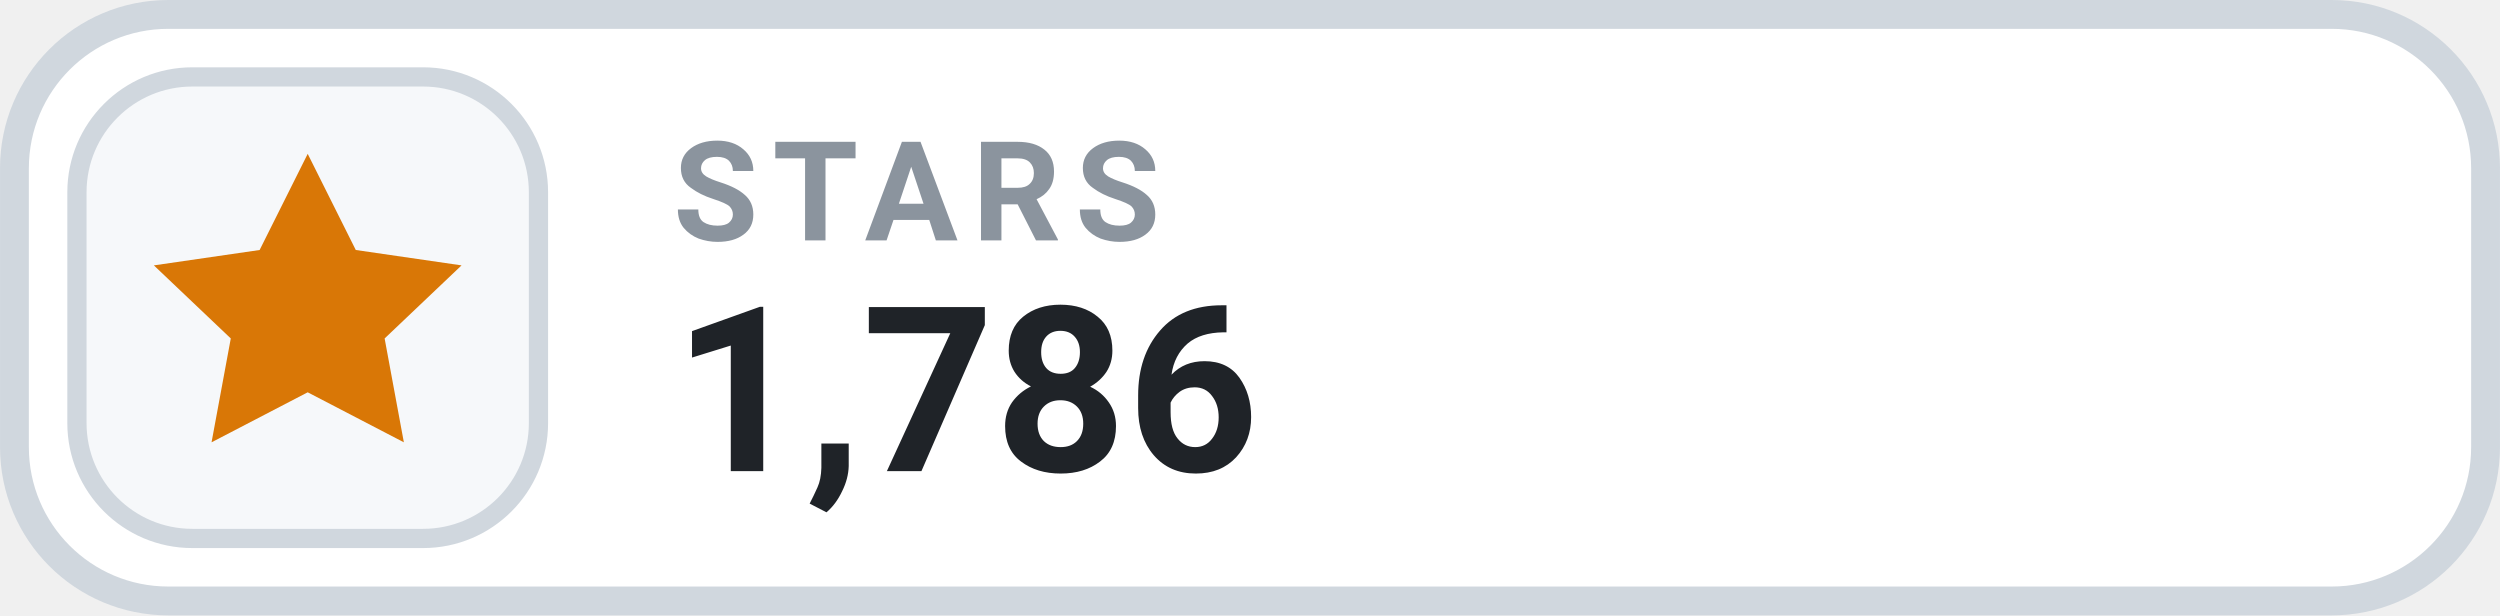
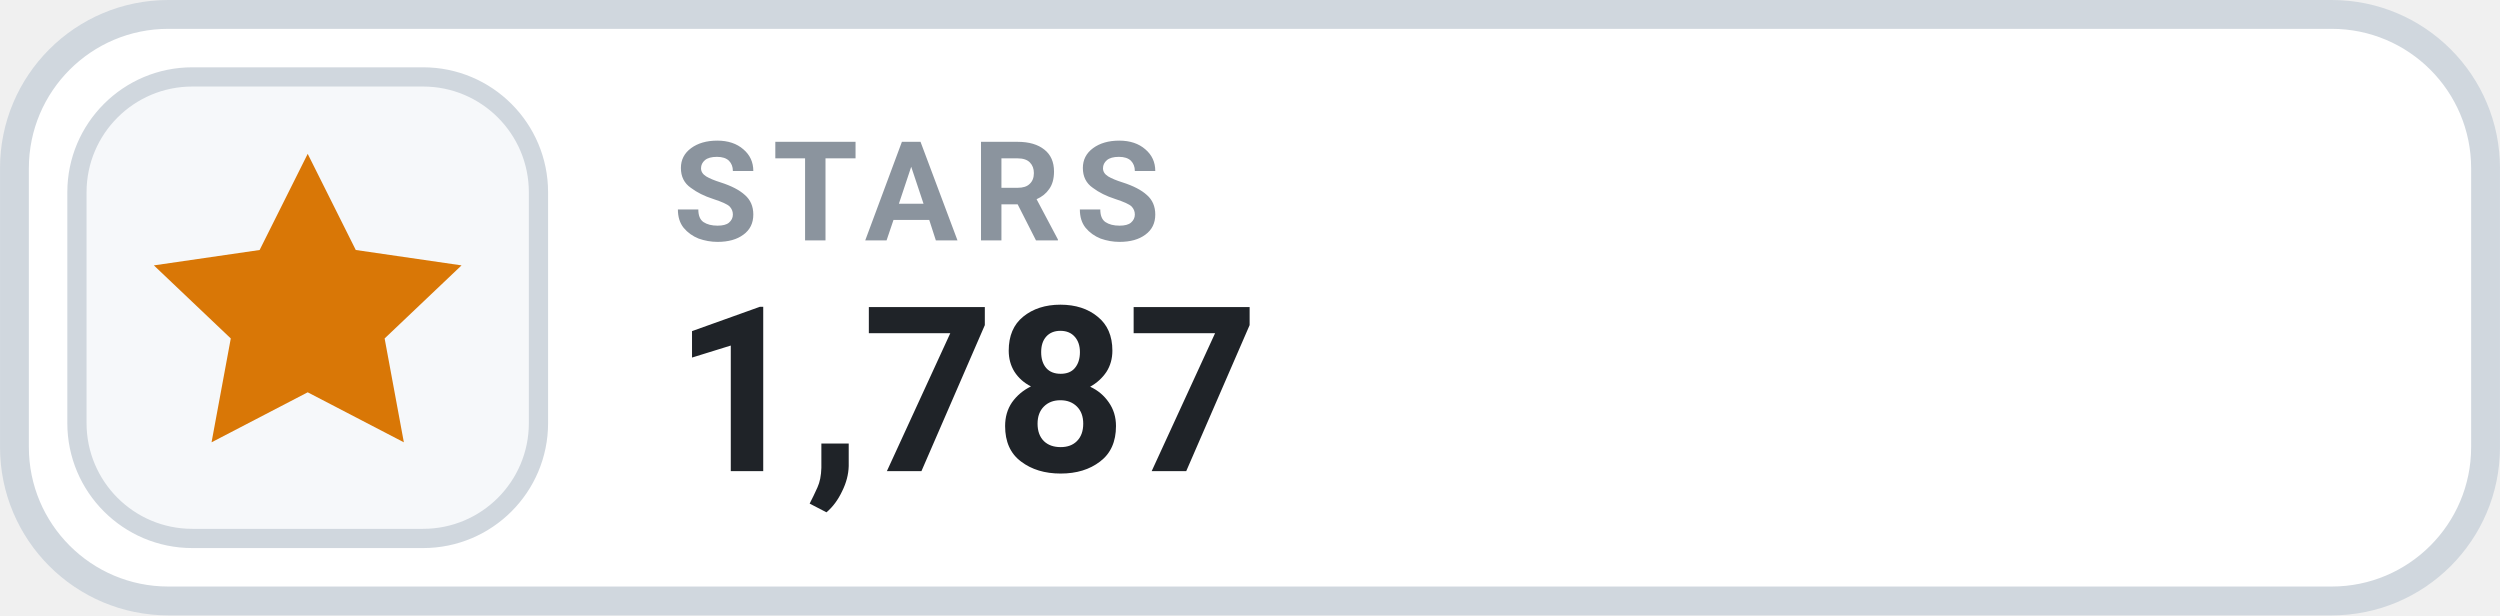
- <svg xmlns="http://www.w3.org/2000/svg" width="126" height="31.015" viewBox="0 0 130 32" role="img" aria-label="STARS 1,786">
+ <svg xmlns="http://www.w3.org/2000/svg" width="126" height="31.015" viewBox="0 0 130 32" role="img" aria-label="STARS 1,787">
  <rect x=".75" y=".75" width="128.5" height="30.5" rx="8" fill="#FFFFFF" stroke="#D0D7DE" stroke-width="1.5" />
  <rect x="4" y="4" width="24" height="24" rx="6" fill="#F6F8FA" stroke="#D0D7DE" stroke-width="1" />
  <g transform="translate(16 16)" style="color:#D97706;">
    <path d="M0 -8 l2.5 5 5.5 .8 -4 3.8 1 5.4 -5 -2.6 -5 2.6 1 -5.4 -4 -3.8 5.5 -.8 Z" fill="currentColor" />
  </g>
  <text x="35" y="12.5" fill="#8B949E" font-family="-apple-system,BlinkMacSystemFont,'Segoe UI',Roboto,Helvetica,Arial,sans-serif" font-size="7.2" font-weight="700" letter-spacing=".75">STARS</text>
-   <text x="35" y="24.5" fill="#1F2328" font-family="-apple-system,BlinkMacSystemFont,'Segoe UI',Roboto,Helvetica,Arial,sans-serif" font-size="12" font-weight="700">1,786</text>
+   <text x="35" y="24.5" fill="#1F2328" font-family="-apple-system,BlinkMacSystemFont,'Segoe UI',Roboto,Helvetica,Arial,sans-serif" font-size="12" font-weight="700">1,787</text>
</svg>
